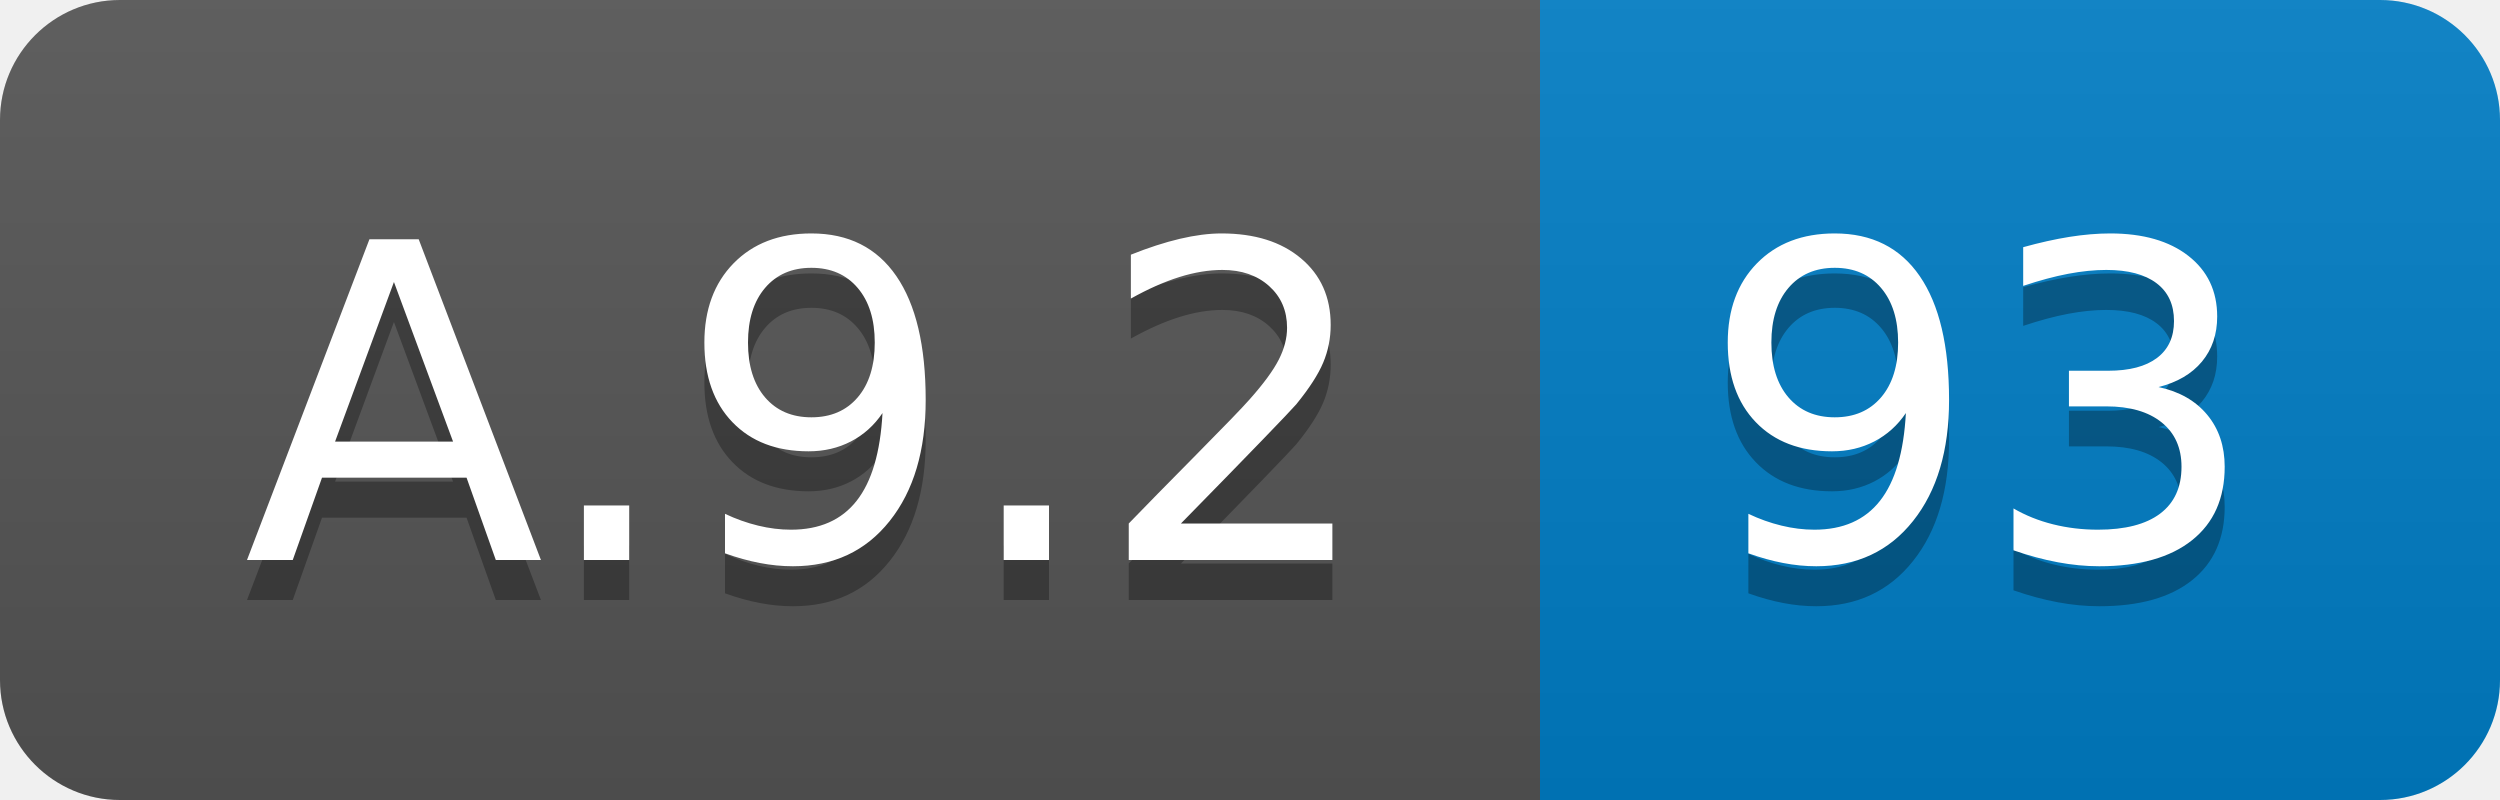
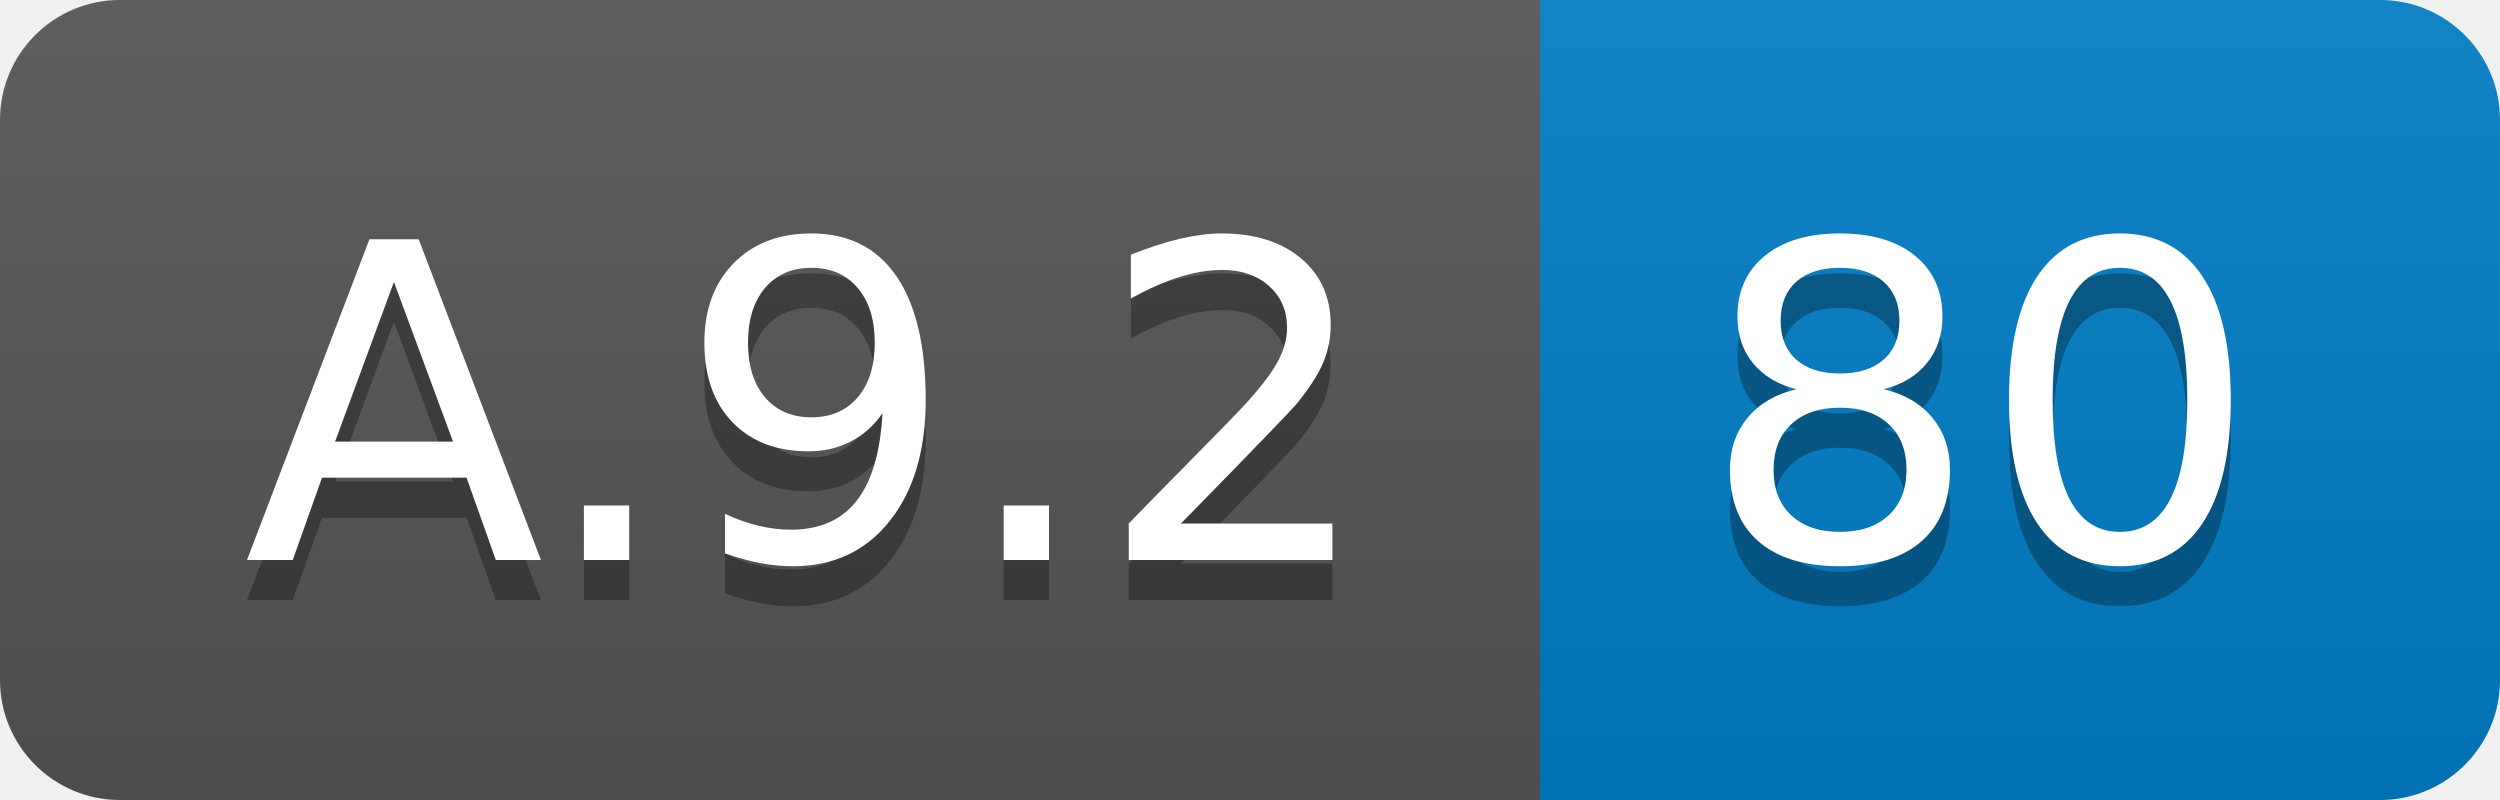
<svg xmlns="http://www.w3.org/2000/svg" width="62.5" height="20">
  <linearGradient id="smooth" x2="0" y2="100%">
    <stop offset="0" stop-color="#bbb" stop-opacity=".1" />
    <stop offset="1" stop-opacity=".1" />
  </linearGradient>
  <clipPath id="round">
    <rect width="62.5" height="20" rx="3" fill="#fff" />
  </clipPath>
  <g clip-path="url(#round)">
    <rect width="38.5" height="20" fill="#555" />
    <rect x="38.5" width="24.0" height="20" fill="#007ec6" />
    <rect width="62.5" height="20" fill="url(#smooth)" />
  </g>
  <g fill="#fff" text-anchor="middle" font-family="DejaVu Sans,Verdana,Geneva,sans-serif" font-size="110">
    <text x="202.5" y="150" fill="#010101" fill-opacity=".3" transform="scale(0.1)" textLength="285.0" lengthAdjust="spacing">A.9.2</text>
    <text x="202.5" y="140" transform="scale(0.1)" textLength="285.0" lengthAdjust="spacing">A.9.2</text>
-     <text x="495.0" y="150" fill="#010101" fill-opacity=".3" transform="scale(0.1)" textLength="140.0" lengthAdjust="spacing">93</text>
-     <text x="495.0" y="140" transform="scale(0.1)" textLength="140.0" lengthAdjust="spacing">93</text>
+     <text x="495.0" y="150" fill="#010101" fill-opacity=".3" transform="scale(0.1)" textLength="140.0" lengthAdjust="spacing">80</text>
+     <text x="495.0" y="140" transform="scale(0.1)" textLength="140.0" lengthAdjust="spacing">80</text>
  </g>
</svg>
